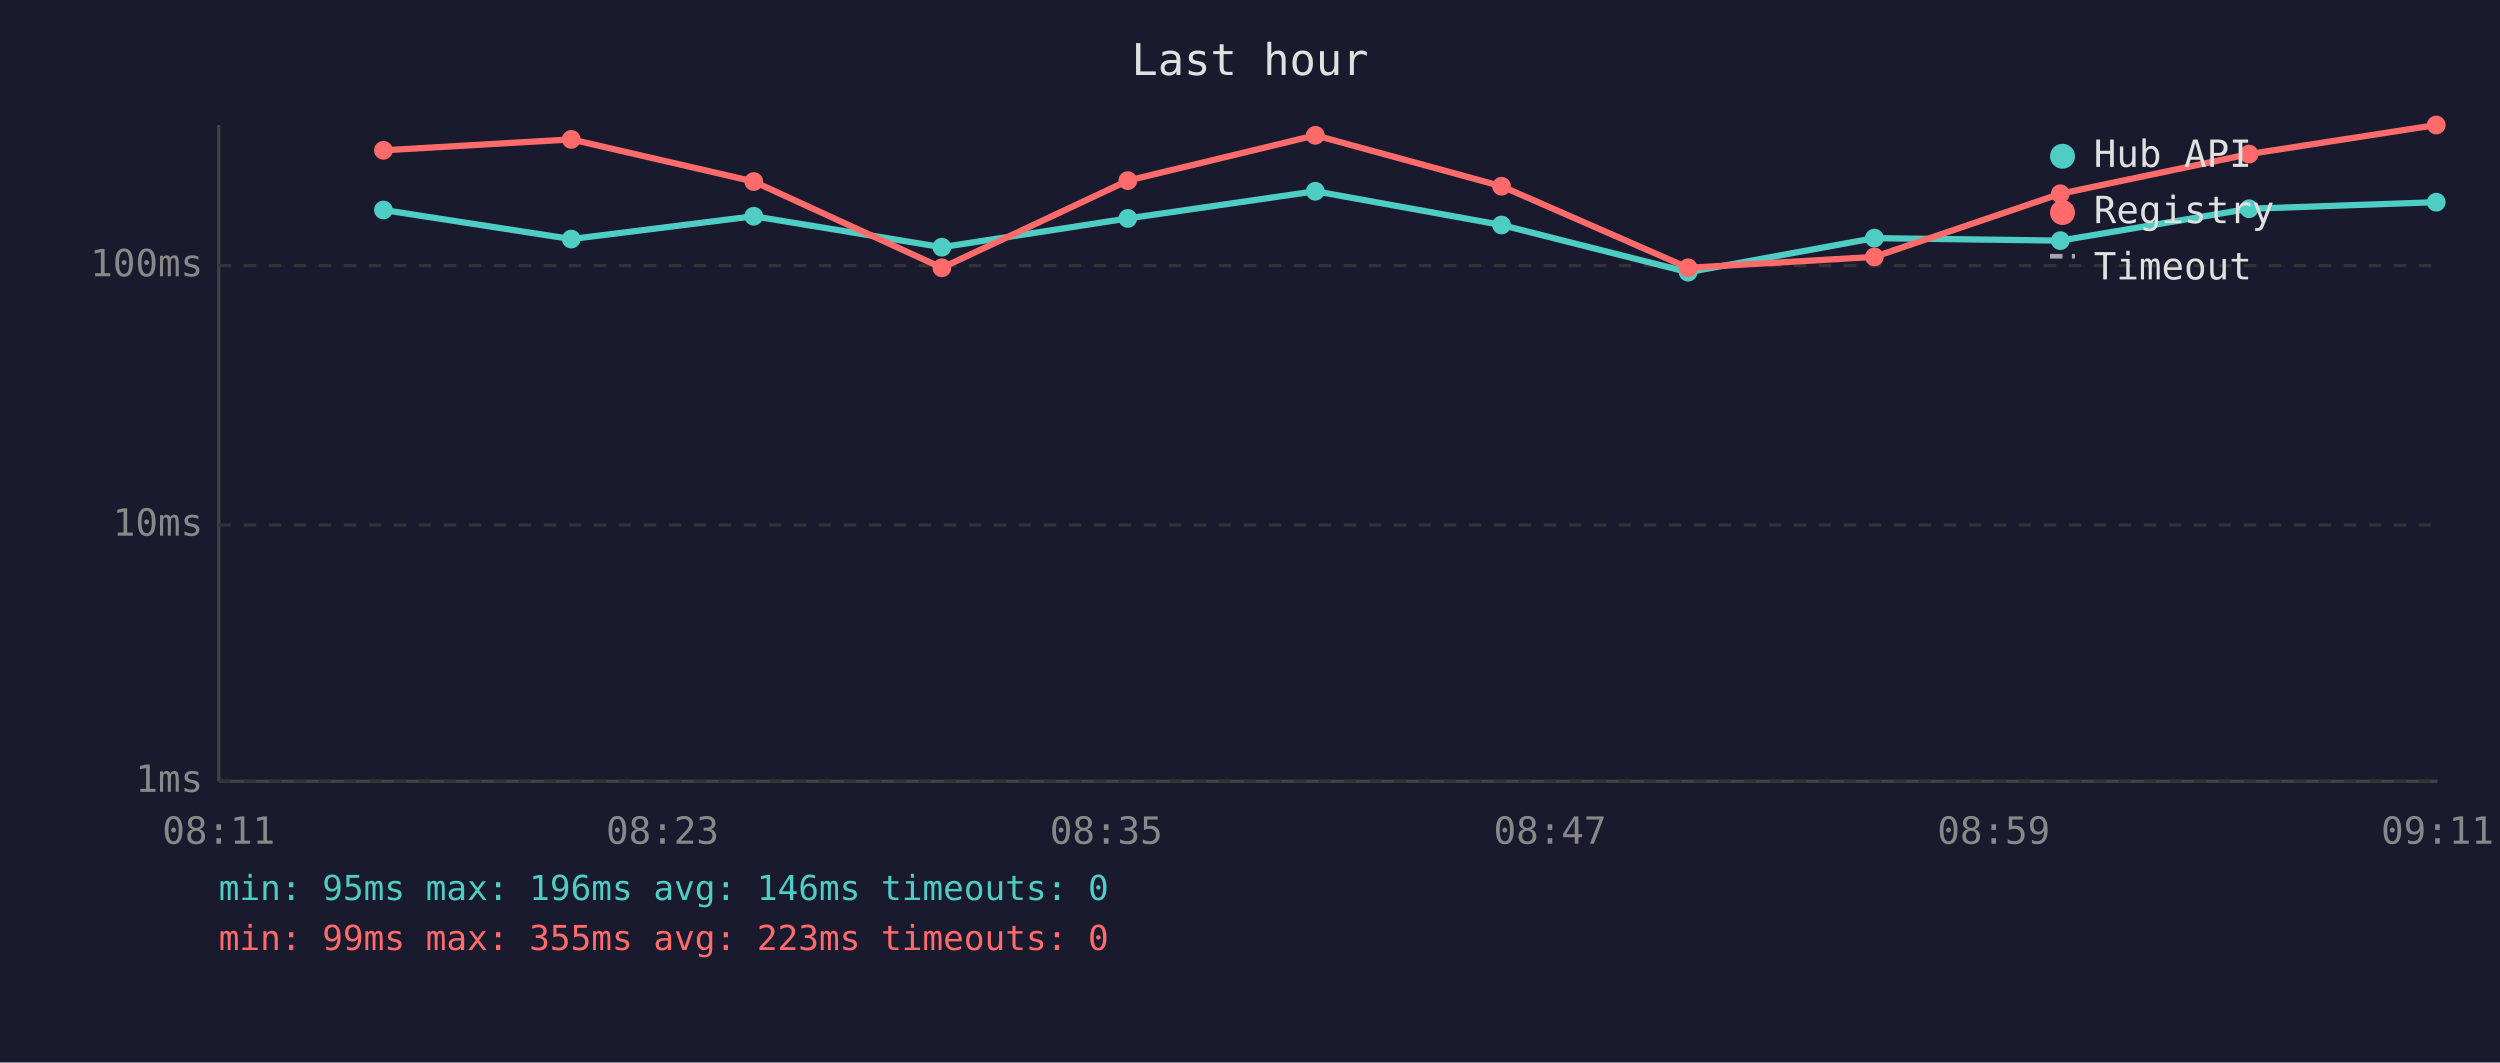
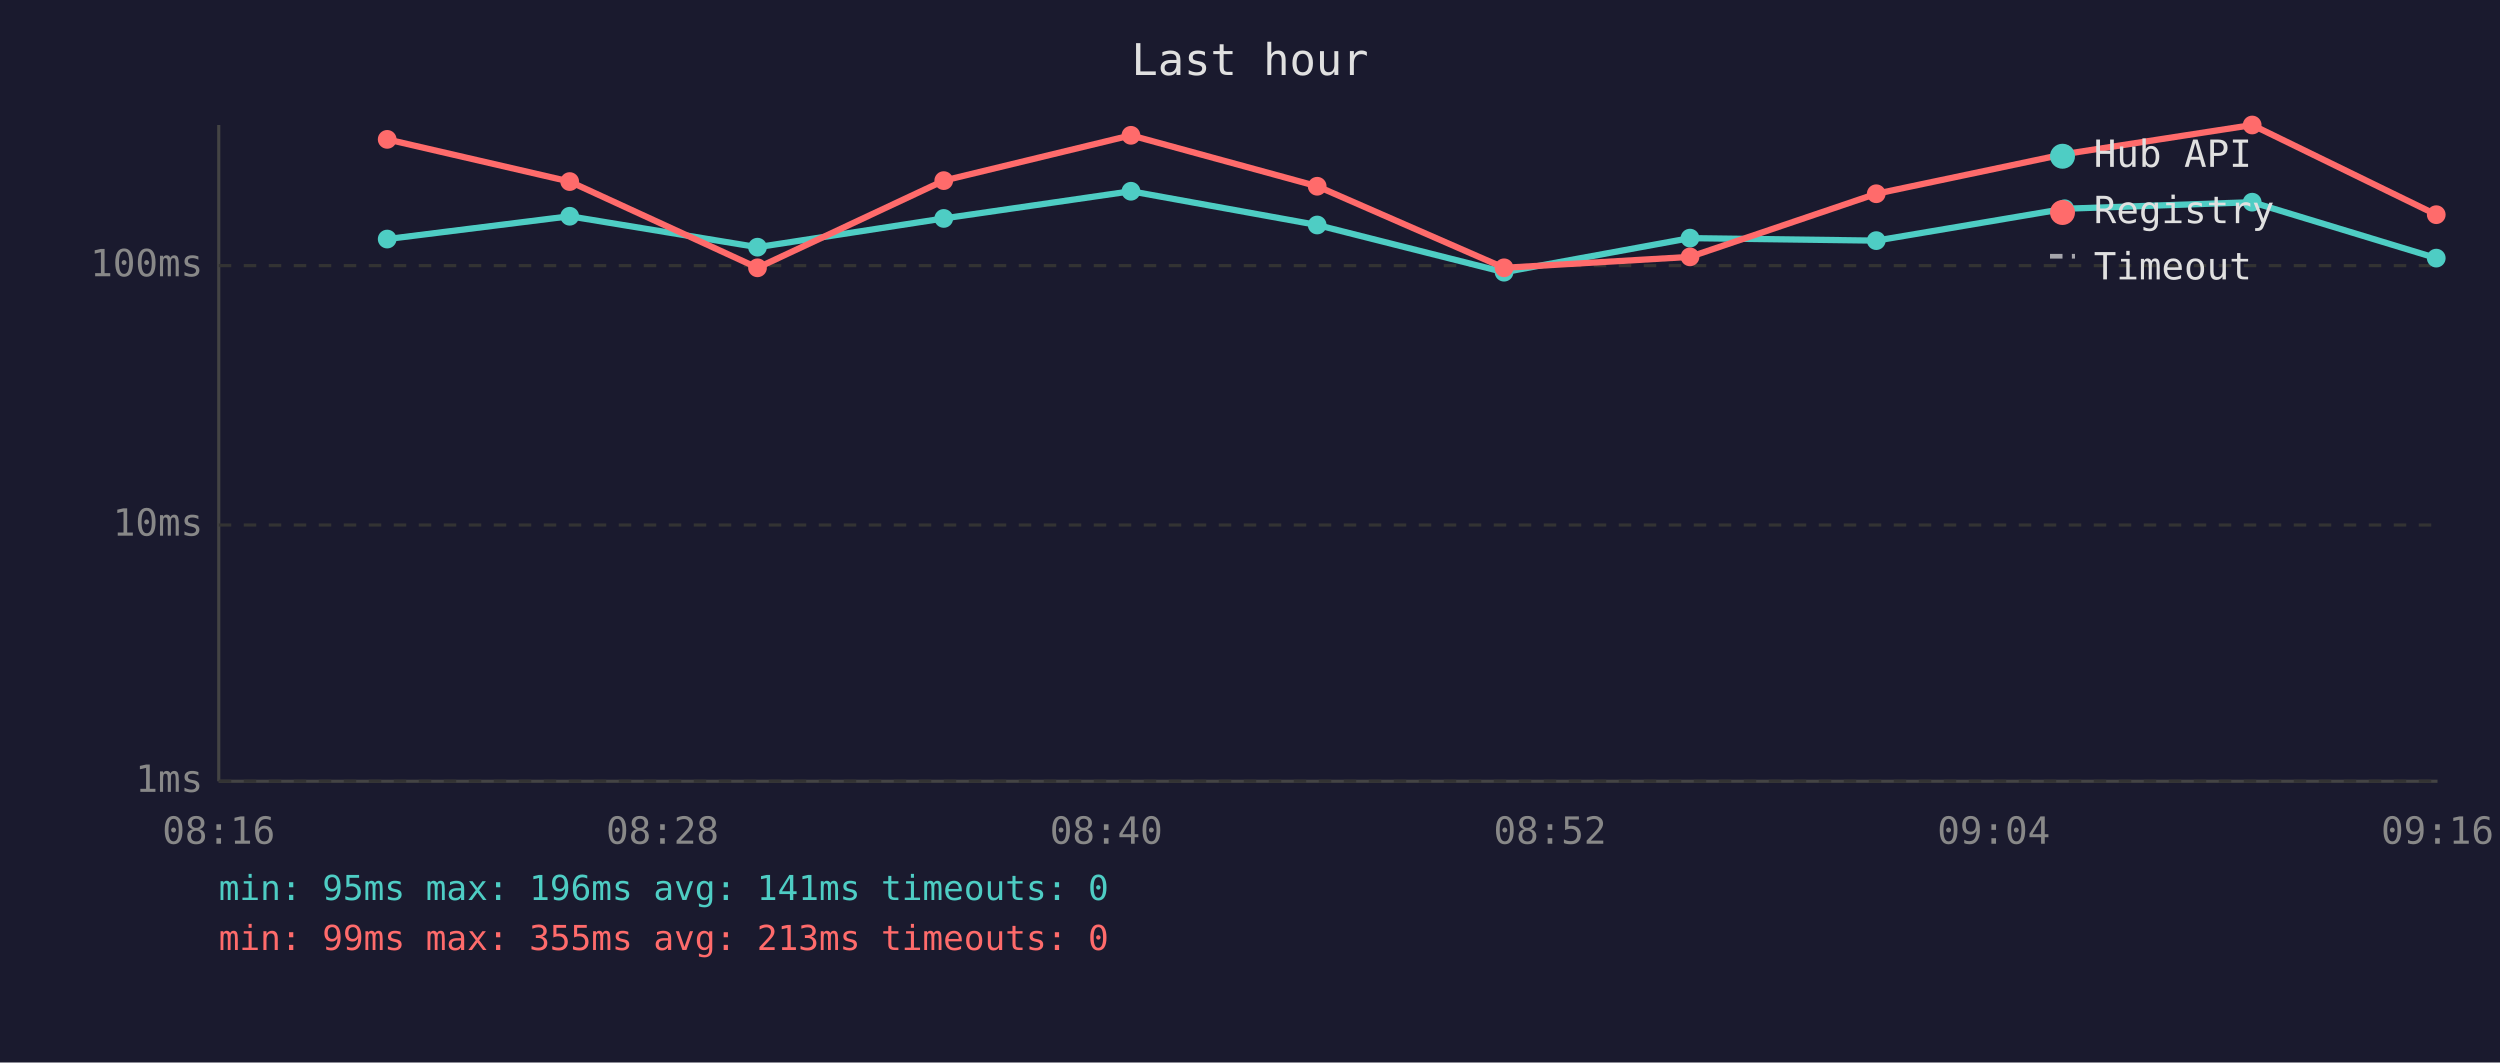
<svg xmlns="http://www.w3.org/2000/svg" viewBox="0 0 800 340" font-family="monospace" font-size="12">
  <rect width="800" height="340" fill="#1a1a2e" />
  <text x="400" y="24" fill="#e0e0e0" font-size="14" text-anchor="middle">Last hour</text>
  <line x1="70" y1="40" x2="70" y2="250" stroke="#444" stroke-width="1" />
  <line x1="70" y1="250" x2="780" y2="250" stroke="#444" stroke-width="1" />
  <line x1="70" y1="250" x2="780" y2="250" stroke="#333" stroke-width="1" stroke-dasharray="4" />
  <text x="65" y="250" fill="#888" text-anchor="end" dominant-baseline="middle">1ms</text>
  <line x1="70" y1="168" x2="780" y2="168" stroke="#333" stroke-width="1" stroke-dasharray="4" />
  <text x="65" y="168" fill="#888" text-anchor="end" dominant-baseline="middle">10ms</text>
  <line x1="70" y1="85" x2="780" y2="85" stroke="#333" stroke-width="1" stroke-dasharray="4" />
  <text x="65" y="85" fill="#888" text-anchor="end" dominant-baseline="middle">100ms</text>
-   <text x="70" y="270" fill="#888" text-anchor="middle">08:11</text>
-   <text x="212" y="270" fill="#888" text-anchor="middle">08:23</text>
-   <text x="354" y="270" fill="#888" text-anchor="middle">08:35</text>
-   <text x="496" y="270" fill="#888" text-anchor="middle">08:47</text>
-   <text x="638" y="270" fill="#888" text-anchor="middle">08:59</text>
-   <text x="780" y="270" fill="#888" text-anchor="middle">09:11</text>
-   <polyline points="122.7,67.2 182.8,76.5 241.2,69.2 301.4,79.1 360.9,69.9 420.9,61.2 480.5,72.0 540.2,87.1 599.8,76.2 659.3,77.0 719.7,66.8 779.6,64.7" fill="none" stroke="#4ecdc4" stroke-width="2" opacity="1" />
-   <circle cx="122.7" cy="67.2" r="3" fill="#4ecdc4" />
-   <circle cx="182.8" cy="76.5" r="3" fill="#4ecdc4" />
-   <circle cx="241.2" cy="69.2" r="3" fill="#4ecdc4" />
-   <circle cx="301.4" cy="79.1" r="3" fill="#4ecdc4" />
-   <circle cx="360.9" cy="69.9" r="3" fill="#4ecdc4" />
-   <circle cx="420.9" cy="61.2" r="3" fill="#4ecdc4" />
-   <circle cx="480.5" cy="72.0" r="3" fill="#4ecdc4" />
-   <circle cx="540.2" cy="87.1" r="3" fill="#4ecdc4" />
-   <circle cx="599.8" cy="76.2" r="3" fill="#4ecdc4" />
-   <circle cx="659.3" cy="77.0" r="3" fill="#4ecdc4" />
-   <circle cx="719.7" cy="66.8" r="3" fill="#4ecdc4" />
-   <circle cx="779.6" cy="64.7" r="3" fill="#4ecdc4" />
-   <polyline points="122.7,48.1 182.8,44.6 241.2,58.1 301.4,85.7 360.9,57.8 420.9,43.3 480.5,59.6 540.2,85.7 599.8,82.2 659.3,62.0 719.7,49.3 779.6,40.0" fill="none" stroke="#ff6b6b" stroke-width="2" opacity="1" />
-   <circle cx="122.7" cy="48.1" r="3" fill="#ff6b6b" />
-   <circle cx="182.8" cy="44.6" r="3" fill="#ff6b6b" />
-   <circle cx="241.2" cy="58.1" r="3" fill="#ff6b6b" />
-   <circle cx="301.4" cy="85.7" r="3" fill="#ff6b6b" />
-   <circle cx="360.9" cy="57.8" r="3" fill="#ff6b6b" />
-   <circle cx="420.9" cy="43.3" r="3" fill="#ff6b6b" />
-   <circle cx="480.5" cy="59.6" r="3" fill="#ff6b6b" />
-   <circle cx="540.2" cy="85.7" r="3" fill="#ff6b6b" />
-   <circle cx="599.8" cy="82.2" r="3" fill="#ff6b6b" />
-   <circle cx="659.3" cy="62.0" r="3" fill="#ff6b6b" />
-   <circle cx="719.7" cy="49.3" r="3" fill="#ff6b6b" />
-   <circle cx="779.6" cy="40.0" r="3" fill="#ff6b6b" />
+   <text x="70" y="270" fill="#888" text-anchor="middle">08:16</text>
+   <text x="212" y="270" fill="#888" text-anchor="middle">08:28</text>
+   <text x="354" y="270" fill="#888" text-anchor="middle">08:40</text>
+   <text x="496" y="270" fill="#888" text-anchor="middle">08:52</text>
+   <text x="638" y="270" fill="#888" text-anchor="middle">09:04</text>
+   <text x="780" y="270" fill="#888" text-anchor="middle">09:16</text>
+   <polyline points="123.9,76.5 182.3,69.2 242.4,79.1 302.0,69.9 361.9,61.2 421.5,72.0 481.3,87.1 540.8,76.2 600.4,77.0 660.7,66.8 720.7,64.7 779.6,82.6" fill="none" stroke="#4ecdc4" stroke-width="2" opacity="1" />
+   <circle cx="123.9" cy="76.5" r="3" fill="#4ecdc4" />
+   <circle cx="182.3" cy="69.2" r="3" fill="#4ecdc4" />
+   <circle cx="242.4" cy="79.1" r="3" fill="#4ecdc4" />
+   <circle cx="302.0" cy="69.9" r="3" fill="#4ecdc4" />
+   <circle cx="361.9" cy="61.2" r="3" fill="#4ecdc4" />
+   <circle cx="421.5" cy="72.0" r="3" fill="#4ecdc4" />
+   <circle cx="481.3" cy="87.1" r="3" fill="#4ecdc4" />
+   <circle cx="540.8" cy="76.2" r="3" fill="#4ecdc4" />
+   <circle cx="600.4" cy="77.0" r="3" fill="#4ecdc4" />
+   <circle cx="660.7" cy="66.8" r="3" fill="#4ecdc4" />
+   <circle cx="720.7" cy="64.7" r="3" fill="#4ecdc4" />
+   <circle cx="779.6" cy="82.6" r="3" fill="#4ecdc4" />
+   <polyline points="123.9,44.6 182.3,58.1 242.4,85.7 302.0,57.8 361.9,43.3 421.5,59.6 481.3,85.7 540.8,82.2 600.4,62.0 660.7,49.3 720.7,40.0 779.6,68.7" fill="none" stroke="#ff6b6b" stroke-width="2" opacity="1" />
+   <circle cx="123.9" cy="44.6" r="3" fill="#ff6b6b" />
+   <circle cx="182.3" cy="58.1" r="3" fill="#ff6b6b" />
+   <circle cx="242.4" cy="85.7" r="3" fill="#ff6b6b" />
+   <circle cx="302.0" cy="57.8" r="3" fill="#ff6b6b" />
+   <circle cx="361.9" cy="43.3" r="3" fill="#ff6b6b" />
+   <circle cx="421.5" cy="59.6" r="3" fill="#ff6b6b" />
+   <circle cx="481.3" cy="85.7" r="3" fill="#ff6b6b" />
+   <circle cx="540.8" cy="82.2" r="3" fill="#ff6b6b" />
+   <circle cx="600.4" cy="62.0" r="3" fill="#ff6b6b" />
+   <circle cx="660.7" cy="49.3" r="3" fill="#ff6b6b" />
+   <circle cx="720.7" cy="40.0" r="3" fill="#ff6b6b" />
+   <circle cx="779.6" cy="68.7" r="3" fill="#ff6b6b" />
  <circle cx="660" cy="50" r="4" fill="#4ecdc4" />
  <text x="670" y="50" fill="#e0e0e0" dominant-baseline="middle">Hub API</text>
  <circle cx="660" cy="68" r="4" fill="#ff6b6b" />
  <text x="670" y="68" fill="#e0e0e0" dominant-baseline="middle">Registry</text>
  <line x1="656" y1="82" x2="664" y2="82" stroke="#e0e0e0" stroke-width="1.5" stroke-dasharray="4,3" opacity="0.7" />
  <text x="670" y="86" fill="#e0e0e0" dominant-baseline="middle">Timeout</text>
-   <text x="70" y="288" fill="#4ecdc4" font-size="11">min: 95ms  max: 196ms  avg: 146ms  timeouts: 0</text>
-   <text x="70" y="304" fill="#ff6b6b" font-size="11">min: 99ms  max: 355ms  avg: 223ms  timeouts: 0</text>
+   <text x="70" y="288" fill="#4ecdc4" font-size="11">min: 95ms  max: 196ms  avg: 141ms  timeouts: 0</text>
+   <text x="70" y="304" fill="#ff6b6b" font-size="11">min: 99ms  max: 355ms  avg: 213ms  timeouts: 0</text>
</svg>
